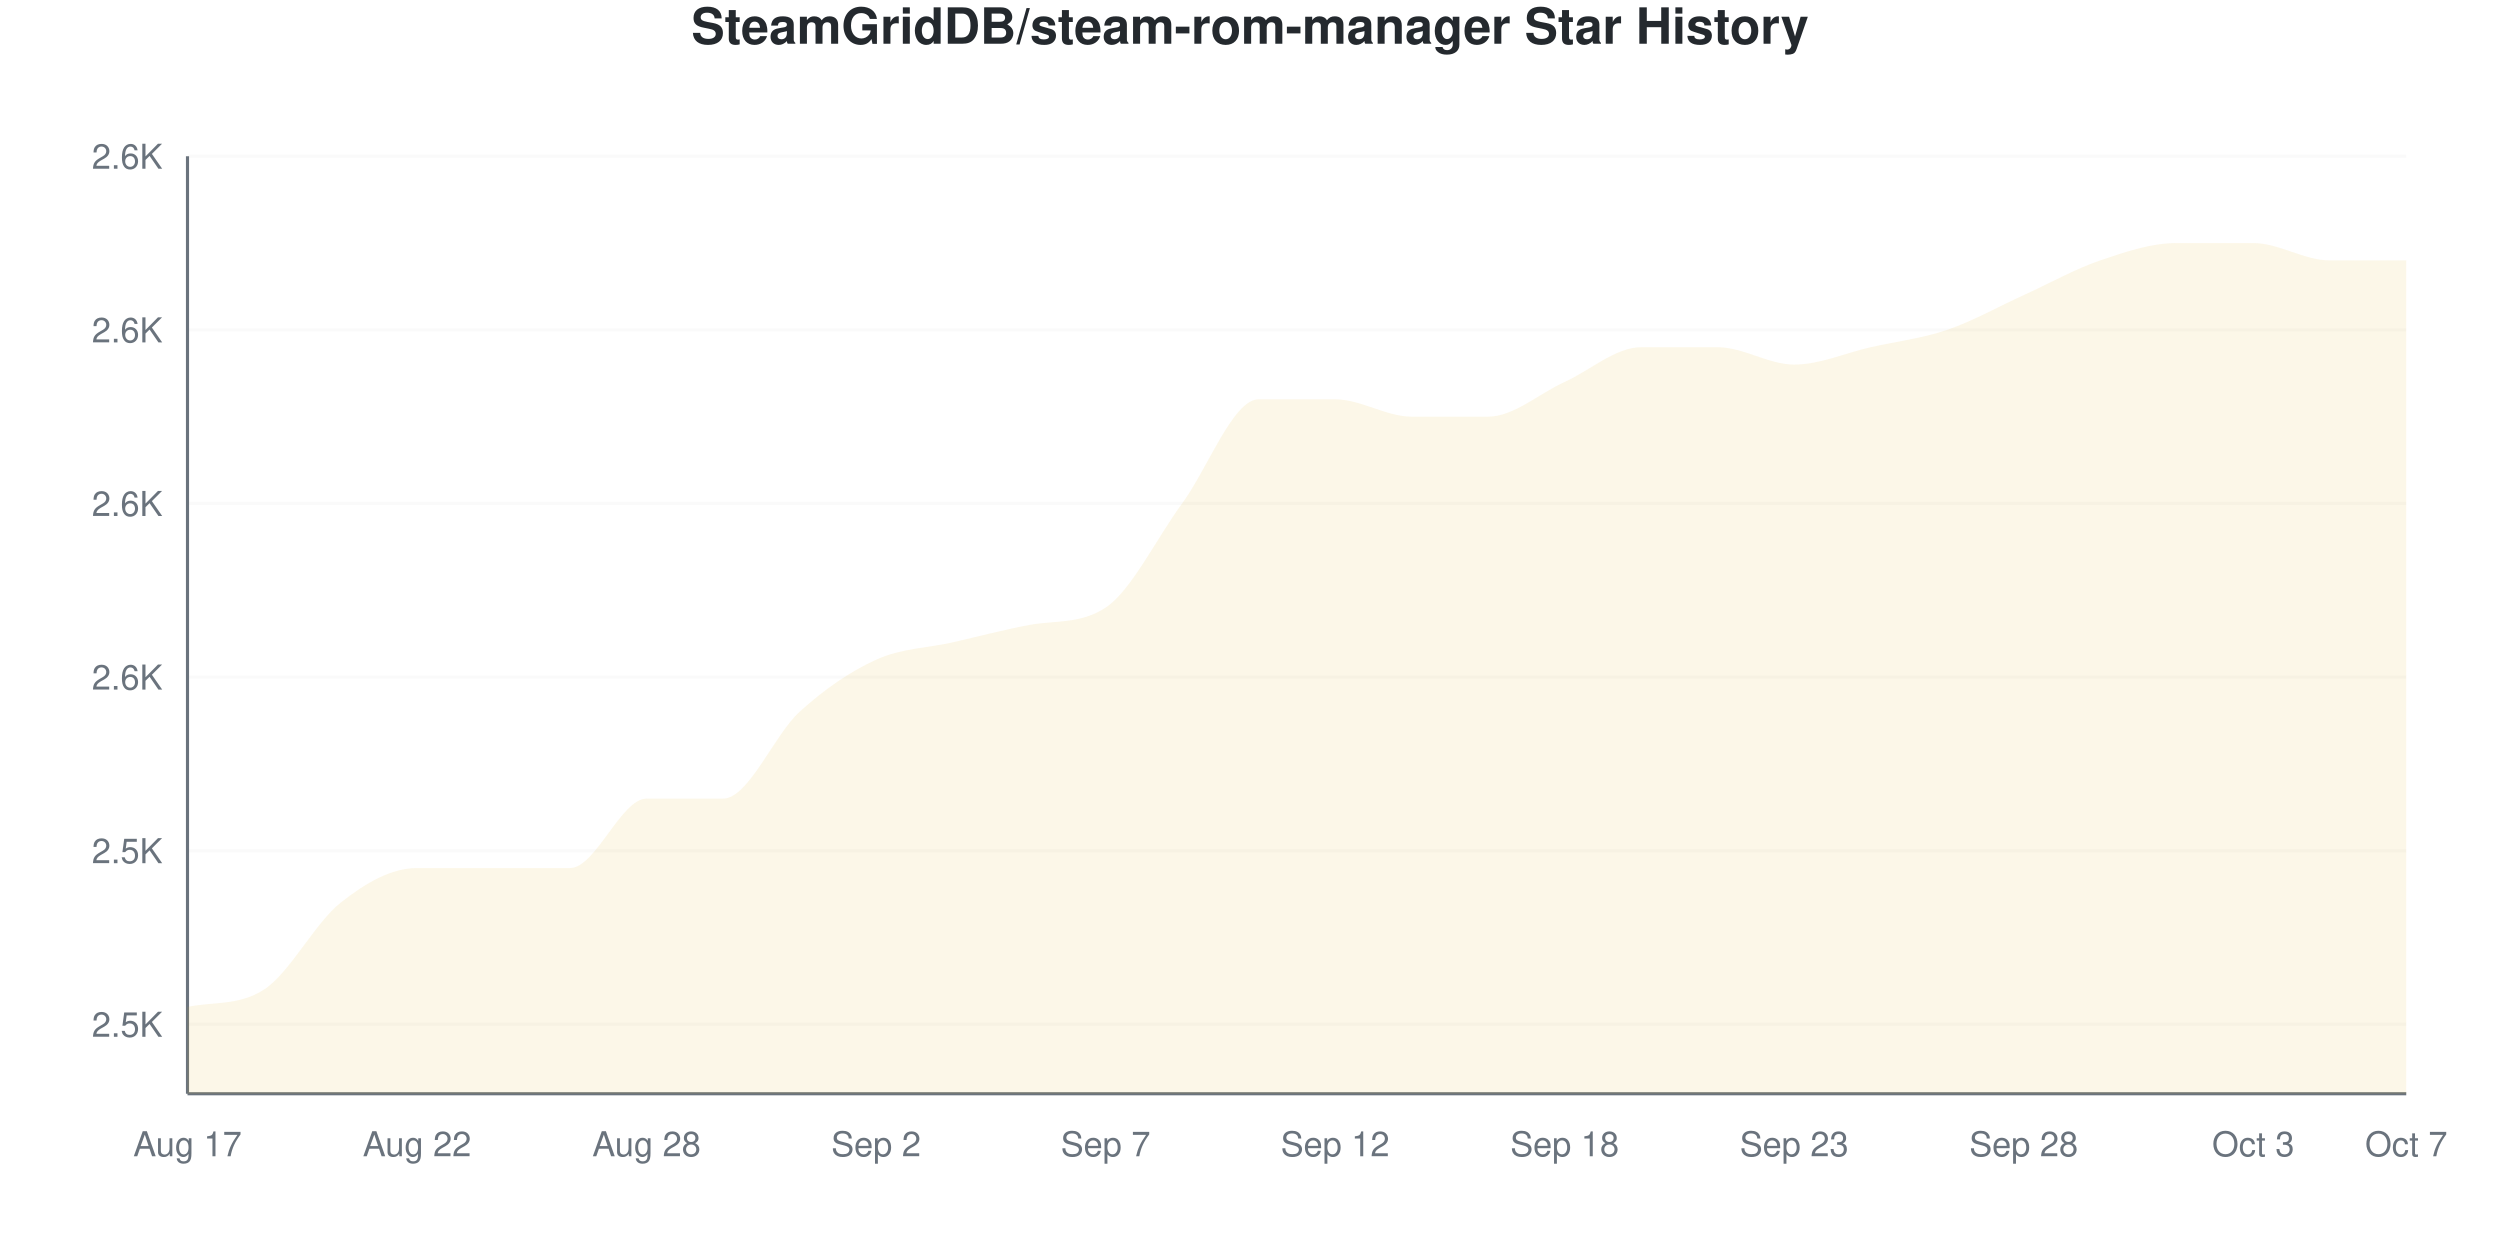
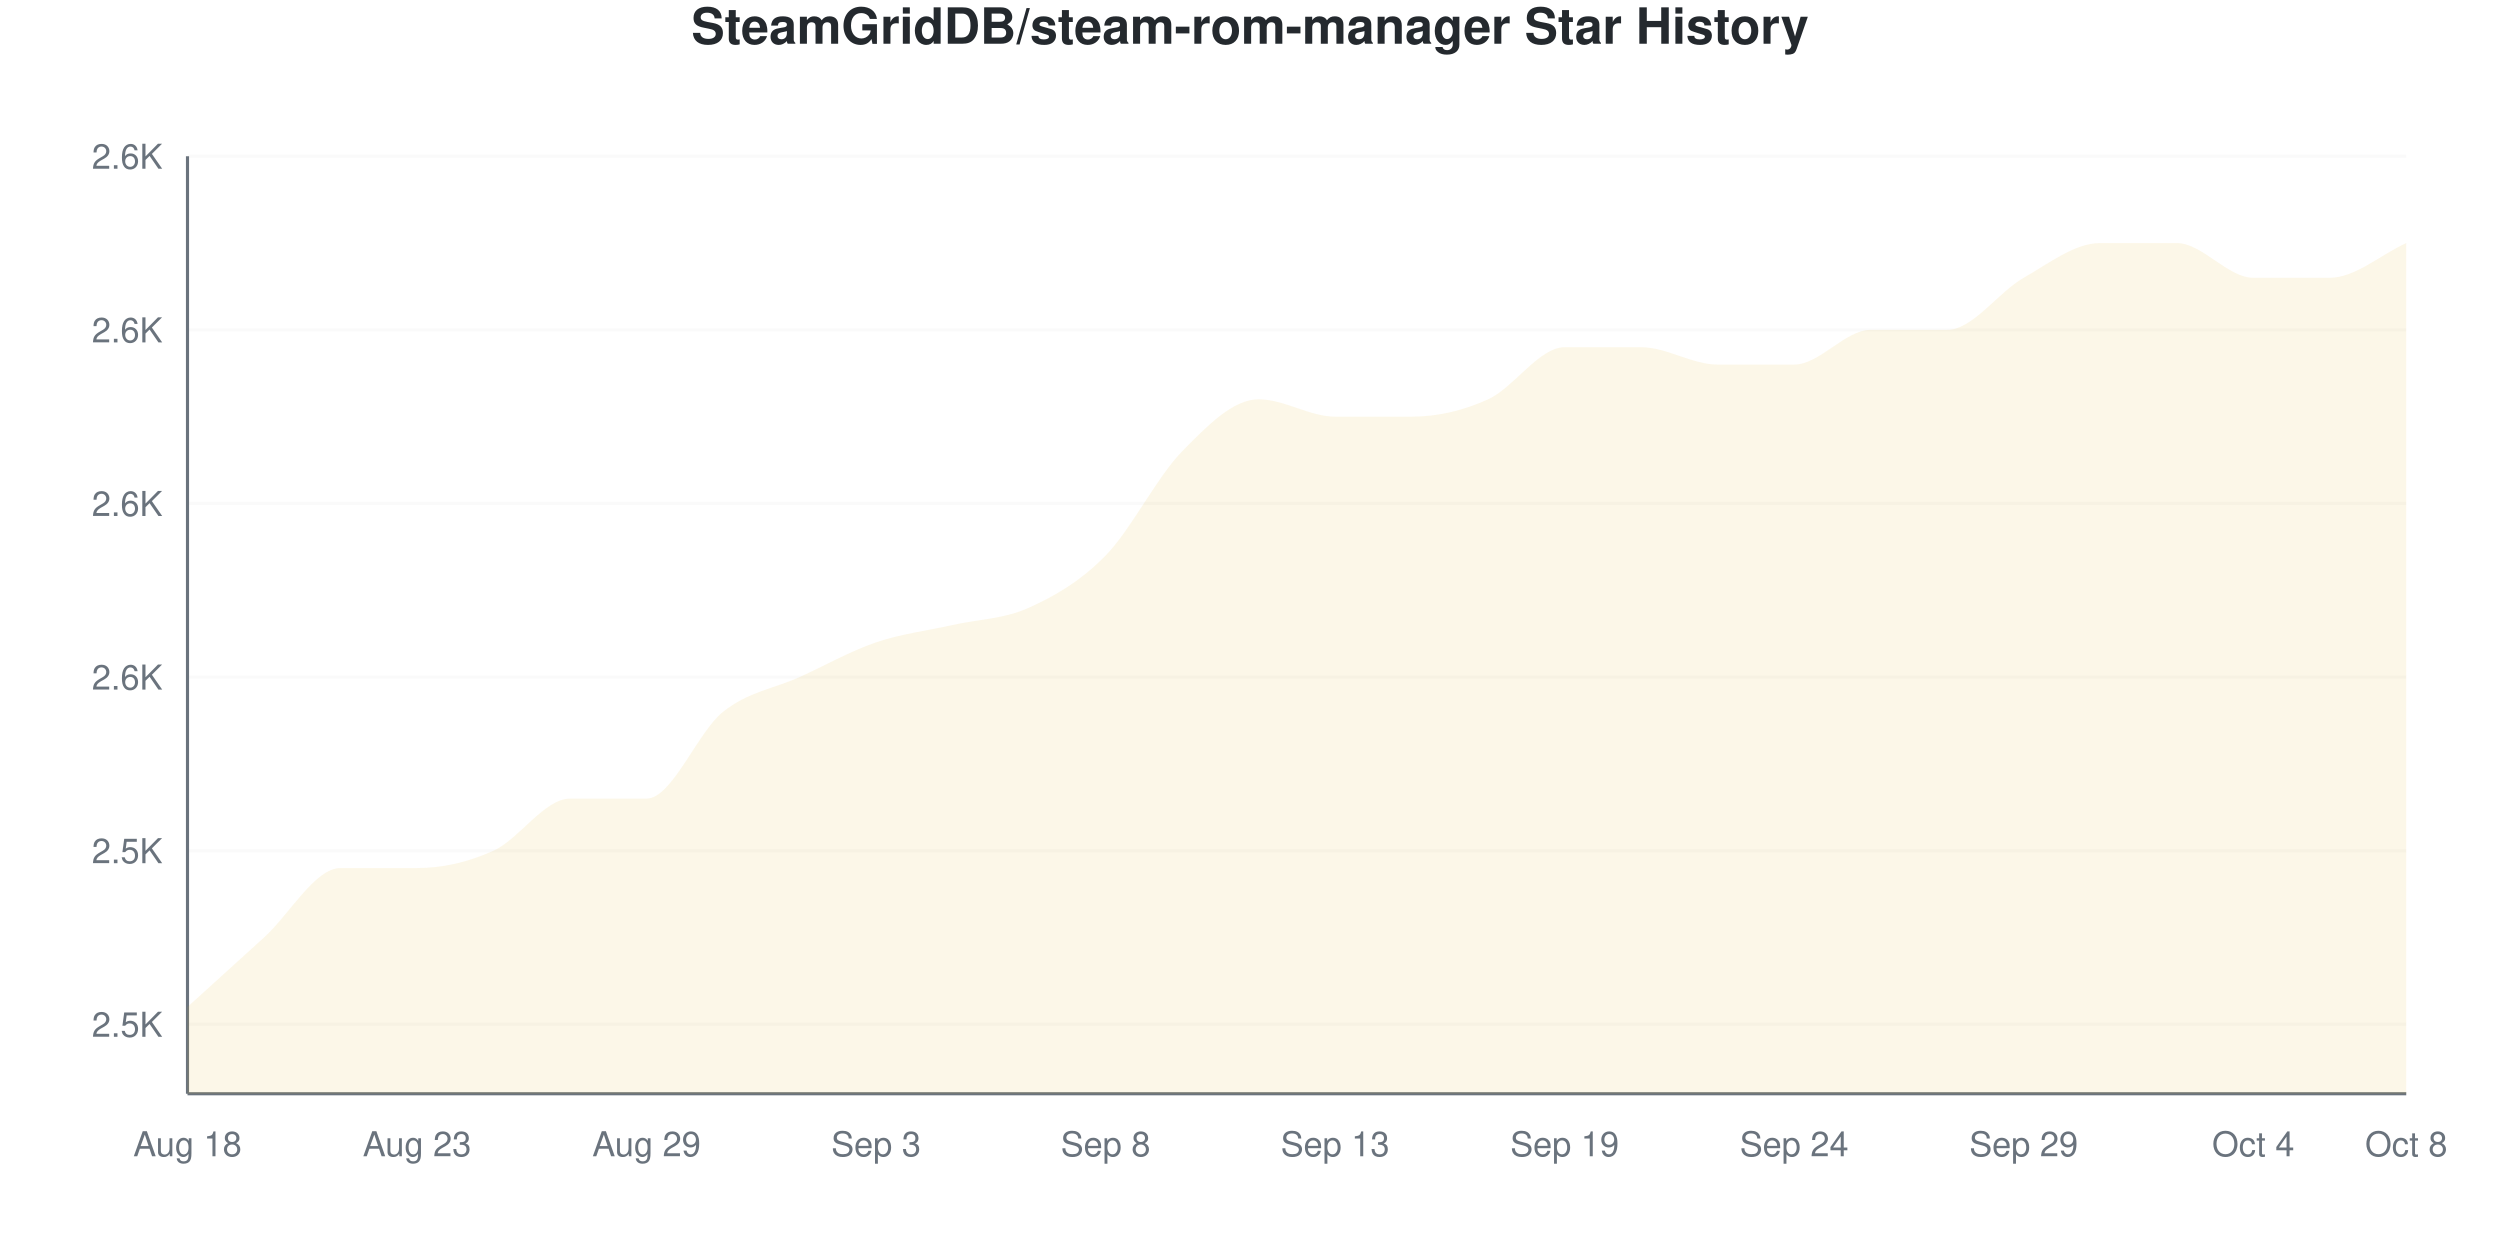
<svg xmlns="http://www.w3.org/2000/svg" viewBox="0 0 800 400" width="800" height="400">
  <style>
    @keyframes drawLine {
      to { stroke-dashoffset: 0; }
    }
    @keyframes fadeInPoint {
      from { opacity: 0; }
      to { opacity: 1; }
    }
    .data-line-0 {
      stroke-dasharray: 1243;
      stroke-dashoffset: 1243;
      animation: drawLine 2s ease-out forwards;
    }
    .data-point {
      opacity: 0;
      animation: fadeInPoint 0.5s ease-out forwards;
    }
    .chart-bg { fill: #fff; }
    .chart-text { fill: #24292e; }
    .chart-muted { fill: #6a737d; }
    .chart-grid { stroke: #eee; }
    .chart-axis { stroke: #6a737d; }
    @media (prefers-color-scheme: dark) {
      .chart-bg { fill: #0d1117; }
      .chart-text { fill: #e6edf3; }
      .chart-muted { fill: #8b949e; }
      .chart-grid { stroke: #21262d; }
      .chart-axis { stroke: #8b949e; }
    }
  </style>
  <rect width="800" height="400" class="chart-bg" />
  <text x="400" y="14" text-anchor="middle" class="chart-text" font-size="16" font-weight="bold" font-family="-apple-system, BlinkMacSystemFont, 'Segoe UI', Helvetica, Arial, sans-serif">SteamGridDB/steam-rom-manager Star History</text>
  <g class="grid">
    <line x1="60" y1="327.778" x2="770" y2="327.778" class="chart-grid" stroke-opacity="0.3" />
    <text x="52" y="331.778" text-anchor="end" class="chart-muted" font-size="11" font-family="-apple-system, BlinkMacSystemFont, 'Segoe UI', Helvetica, Arial, sans-serif">2.5K</text>
    <line x1="60" y1="272.222" x2="770" y2="272.222" class="chart-grid" stroke-opacity="0.3" />
    <text x="52" y="276.222" text-anchor="end" class="chart-muted" font-size="11" font-family="-apple-system, BlinkMacSystemFont, 'Segoe UI', Helvetica, Arial, sans-serif">2.5K</text>
    <line x1="60" y1="216.667" x2="770" y2="216.667" class="chart-grid" stroke-opacity="0.3" />
    <text x="52" y="220.667" text-anchor="end" class="chart-muted" font-size="11" font-family="-apple-system, BlinkMacSystemFont, 'Segoe UI', Helvetica, Arial, sans-serif">2.6K</text>
    <line x1="60" y1="161.111" x2="770" y2="161.111" class="chart-grid" stroke-opacity="0.3" />
    <text x="52" y="165.111" text-anchor="end" class="chart-muted" font-size="11" font-family="-apple-system, BlinkMacSystemFont, 'Segoe UI', Helvetica, Arial, sans-serif">2.6K</text>
    <line x1="60" y1="105.556" x2="770" y2="105.556" class="chart-grid" stroke-opacity="0.3" />
    <text x="52" y="109.556" text-anchor="end" class="chart-muted" font-size="11" font-family="-apple-system, BlinkMacSystemFont, 'Segoe UI', Helvetica, Arial, sans-serif">2.6K</text>
    <line x1="60" y1="50" x2="770" y2="50" class="chart-grid" stroke-opacity="0.3" />
    <text x="52" y="54" text-anchor="end" class="chart-muted" font-size="11" font-family="-apple-system, BlinkMacSystemFont, 'Segoe UI', Helvetica, Arial, sans-serif">2.6K</text>
  </g>
  <g class="milestones">
    
  </g>
  <g class="x-axis">
-     <text x="60" y="370" text-anchor="middle" class="chart-muted" font-size="11" font-family="-apple-system, BlinkMacSystemFont, 'Segoe UI', Helvetica, Arial, sans-serif">Aug 17</text>
-     <text x="133.448" y="370" text-anchor="middle" class="chart-muted" font-size="11" font-family="-apple-system, BlinkMacSystemFont, 'Segoe UI', Helvetica, Arial, sans-serif">Aug 22</text>
-     <text x="206.897" y="370" text-anchor="middle" class="chart-muted" font-size="11" font-family="-apple-system, BlinkMacSystemFont, 'Segoe UI', Helvetica, Arial, sans-serif">Aug 28</text>
-     <text x="280.345" y="370" text-anchor="middle" class="chart-muted" font-size="11" font-family="-apple-system, BlinkMacSystemFont, 'Segoe UI', Helvetica, Arial, sans-serif">Sep 2</text>
-     <text x="353.793" y="370" text-anchor="middle" class="chart-muted" font-size="11" font-family="-apple-system, BlinkMacSystemFont, 'Segoe UI', Helvetica, Arial, sans-serif">Sep 7</text>
-     <text x="427.241" y="370" text-anchor="middle" class="chart-muted" font-size="11" font-family="-apple-system, BlinkMacSystemFont, 'Segoe UI', Helvetica, Arial, sans-serif">Sep 12</text>
-     <text x="500.69" y="370" text-anchor="middle" class="chart-muted" font-size="11" font-family="-apple-system, BlinkMacSystemFont, 'Segoe UI', Helvetica, Arial, sans-serif">Sep 18</text>
-     <text x="574.138" y="370" text-anchor="middle" class="chart-muted" font-size="11" font-family="-apple-system, BlinkMacSystemFont, 'Segoe UI', Helvetica, Arial, sans-serif">Sep 23</text>
-     <text x="647.586" y="370" text-anchor="middle" class="chart-muted" font-size="11" font-family="-apple-system, BlinkMacSystemFont, 'Segoe UI', Helvetica, Arial, sans-serif">Sep 28</text>
-     <text x="721.034" y="370" text-anchor="middle" class="chart-muted" font-size="11" font-family="-apple-system, BlinkMacSystemFont, 'Segoe UI', Helvetica, Arial, sans-serif">Oct 3</text>
-     <text x="770" y="370" text-anchor="middle" class="chart-muted" font-size="11" font-family="-apple-system, BlinkMacSystemFont, 'Segoe UI', Helvetica, Arial, sans-serif">Oct 7</text>
+     <text x="60" y="370" text-anchor="middle" class="chart-muted" font-size="11" font-family="-apple-system, BlinkMacSystemFont, 'Segoe UI', Helvetica, Arial, sans-serif">Aug 18</text>
+     <text x="133.448" y="370" text-anchor="middle" class="chart-muted" font-size="11" font-family="-apple-system, BlinkMacSystemFont, 'Segoe UI', Helvetica, Arial, sans-serif">Aug 23</text>
+     <text x="206.897" y="370" text-anchor="middle" class="chart-muted" font-size="11" font-family="-apple-system, BlinkMacSystemFont, 'Segoe UI', Helvetica, Arial, sans-serif">Aug 29</text>
+     <text x="280.345" y="370" text-anchor="middle" class="chart-muted" font-size="11" font-family="-apple-system, BlinkMacSystemFont, 'Segoe UI', Helvetica, Arial, sans-serif">Sep 3</text>
+     <text x="353.793" y="370" text-anchor="middle" class="chart-muted" font-size="11" font-family="-apple-system, BlinkMacSystemFont, 'Segoe UI', Helvetica, Arial, sans-serif">Sep 8</text>
+     <text x="427.241" y="370" text-anchor="middle" class="chart-muted" font-size="11" font-family="-apple-system, BlinkMacSystemFont, 'Segoe UI', Helvetica, Arial, sans-serif">Sep 13</text>
+     <text x="500.69" y="370" text-anchor="middle" class="chart-muted" font-size="11" font-family="-apple-system, BlinkMacSystemFont, 'Segoe UI', Helvetica, Arial, sans-serif">Sep 19</text>
+     <text x="574.138" y="370" text-anchor="middle" class="chart-muted" font-size="11" font-family="-apple-system, BlinkMacSystemFont, 'Segoe UI', Helvetica, Arial, sans-serif">Sep 24</text>
+     <text x="647.586" y="370" text-anchor="middle" class="chart-muted" font-size="11" font-family="-apple-system, BlinkMacSystemFont, 'Segoe UI', Helvetica, Arial, sans-serif">Sep 29</text>
+     <text x="721.034" y="370" text-anchor="middle" class="chart-muted" font-size="11" font-family="-apple-system, BlinkMacSystemFont, 'Segoe UI', Helvetica, Arial, sans-serif">Oct 4</text>
+     <text x="770" y="370" text-anchor="middle" class="chart-muted" font-size="11" font-family="-apple-system, BlinkMacSystemFont, 'Segoe UI', Helvetica, Arial, sans-serif">Oct 8</text>
  </g>
  <line x1="60" y1="50" x2="60" y2="350" class="chart-axis" stroke-width="1" />
  <line x1="60" y1="350" x2="770" y2="350" class="chart-axis" stroke-width="1" />
-   <path d="M60,350 L60,322.222 C68.161,320.465 76.322,321.937 84.483,316.667 C92.644,311.396 100.805,295.37 108.966,288.889 C117.126,282.407 125.287,277.778 133.448,277.778 C141.609,277.778 149.77,277.778 157.931,277.778 C166.092,277.778 174.253,277.778 182.414,277.778 C190.575,277.778 198.736,255.556 206.897,255.556 C215.057,255.556 223.218,255.556 231.379,255.556 C239.54,255.556 247.701,235.185 255.862,227.778 C264.023,220.37 272.184,214.815 280.345,211.111 C288.506,207.407 296.667,207.407 304.828,205.556 C312.989,203.704 321.149,201.526 329.31,200 C337.471,198.474 345.632,199.786 353.793,194.444 C361.954,189.103 370.115,172.222 378.276,161.111 C386.437,150 394.598,127.778 402.759,127.778 C410.92,127.778 419.08,127.778 427.241,127.778 C435.402,127.778 443.563,133.333 451.724,133.333 C459.885,133.333 468.046,133.333 476.207,133.333 C484.368,133.333 492.529,125.926 500.69,122.222 C508.851,118.519 517.011,111.111 525.172,111.111 C533.333,111.111 541.494,111.111 549.655,111.111 C557.816,111.111 565.977,116.667 574.138,116.667 C582.299,116.667 590.46,112.963 598.621,111.111 C606.782,109.259 614.943,108.333 623.103,105.556 C631.264,102.778 639.425,98.148 647.586,94.444 C655.747,90.741 663.908,86.111 672.069,83.333 C680.23,80.556 688.391,77.778 696.552,77.778 C704.713,77.778 712.874,77.778 721.034,77.778 C729.195,77.778 737.356,83.333 745.517,83.333 C753.678,83.333 761.839,83.333 770,83.333 L770,350 L60,350 Z" fill="#dfb317" fill-opacity="0.1" />
-   <path d="M60,350 L60,322.222 C68.161,320.465 76.322,321.937 84.483,316.667 C92.644,311.396 100.805,295.37 108.966,288.889 C117.126,282.407 125.287,277.778 133.448,277.778 C141.609,277.778 149.77,277.778 157.931,277.778 C166.092,277.778 174.253,277.778 182.414,277.778 C190.575,277.778 198.736,255.556 206.897,255.556 C215.057,255.556 223.218,255.556 231.379,255.556 C239.54,255.556 247.701,235.185 255.862,227.778 C264.023,220.37 272.184,214.815 280.345,211.111 C288.506,207.407 296.667,207.407 304.828,205.556 C312.989,203.704 321.149,201.526 329.31,200 C337.471,198.474 345.632,199.786 353.793,194.444 C361.954,189.103 370.115,172.222 378.276,161.111 C386.437,150 394.598,127.778 402.759,127.778 C410.92,127.778 419.08,127.778 427.241,127.778 C435.402,127.778 443.563,133.333 451.724,133.333 C459.885,133.333 468.046,133.333 476.207,133.333 C484.368,133.333 492.529,125.926 500.69,122.222 C508.851,118.519 517.011,111.111 525.172,111.111 C533.333,111.111 541.494,111.111 549.655,111.111 C557.816,111.111 565.977,116.667 574.138,116.667 C582.299,116.667 590.46,112.963 598.621,111.111 C606.782,109.259 614.943,108.333 623.103,105.556 C631.264,102.778 639.425,98.148 647.586,94.444 C655.747,90.741 663.908,86.111 672.069,83.333 C680.23,80.556 688.391,77.778 696.552,77.778 C704.713,77.778 712.874,77.778 721.034,77.778 C729.195,77.778 737.356,83.333 745.517,83.333 C753.678,83.333 761.839,83.333 770,83.333" fill="none" stroke="#dfb317" stroke-width="2.5" class="data-line-0" />
+   <path d="M60,350 L60,322.222 C68.161,314.815 76.322,307.407 84.483,300 C92.644,292.593 100.805,277.778 108.966,277.778 C117.126,277.778 125.287,277.778 133.448,277.778 C141.609,277.778 149.77,275.926 157.931,272.222 C166.092,268.519 174.253,255.556 182.414,255.556 C190.575,255.556 198.736,255.556 206.897,255.556 C215.057,255.556 223.218,234.259 231.379,227.778 C239.54,221.296 247.701,220.37 255.862,216.667 C264.023,212.963 272.184,208.333 280.345,205.556 C288.506,202.778 296.667,201.852 304.828,200 C312.989,198.148 321.149,198.148 329.31,194.444 C337.471,190.741 345.632,186.111 353.793,177.778 C361.954,169.444 370.115,152.778 378.276,144.444 C386.437,136.111 394.598,127.778 402.759,127.778 C410.92,127.778 419.08,133.333 427.241,133.333 C435.402,133.333 443.563,133.333 451.724,133.333 C459.885,133.333 468.046,131.481 476.207,127.778 C484.368,124.074 492.529,111.111 500.69,111.111 C508.851,111.111 517.011,111.111 525.172,111.111 C533.333,111.111 541.494,116.667 549.655,116.667 C557.816,116.667 565.977,116.667 574.138,116.667 C582.299,116.667 590.46,105.556 598.621,105.556 C606.782,105.556 614.943,105.556 623.103,105.556 C631.264,105.556 639.425,93.519 647.586,88.889 C655.747,84.259 663.908,77.778 672.069,77.778 C680.23,77.778 688.391,77.778 696.552,77.778 C704.713,77.778 712.874,88.889 721.034,88.889 C729.195,88.889 737.356,88.889 745.517,88.889 C753.678,88.889 761.839,81.481 770,77.778 L770,350 L60,350 Z" fill="#dfb317" fill-opacity="0.1" />
+   <path d="M60,350 L60,322.222 C68.161,314.815 76.322,307.407 84.483,300 C92.644,292.593 100.805,277.778 108.966,277.778 C117.126,277.778 125.287,277.778 133.448,277.778 C141.609,277.778 149.77,275.926 157.931,272.222 C166.092,268.519 174.253,255.556 182.414,255.556 C190.575,255.556 198.736,255.556 206.897,255.556 C215.057,255.556 223.218,234.259 231.379,227.778 C239.54,221.296 247.701,220.37 255.862,216.667 C264.023,212.963 272.184,208.333 280.345,205.556 C288.506,202.778 296.667,201.852 304.828,200 C312.989,198.148 321.149,198.148 329.31,194.444 C337.471,190.741 345.632,186.111 353.793,177.778 C361.954,169.444 370.115,152.778 378.276,144.444 C386.437,136.111 394.598,127.778 402.759,127.778 C410.92,127.778 419.08,133.333 427.241,133.333 C435.402,133.333 443.563,133.333 451.724,133.333 C459.885,133.333 468.046,131.481 476.207,127.778 C484.368,124.074 492.529,111.111 500.69,111.111 C508.851,111.111 517.011,111.111 525.172,111.111 C533.333,111.111 541.494,116.667 549.655,116.667 C557.816,116.667 565.977,116.667 574.138,116.667 C582.299,116.667 590.46,105.556 598.621,105.556 C606.782,105.556 614.943,105.556 623.103,105.556 C631.264,105.556 639.425,93.519 647.586,88.889 C655.747,84.259 663.908,77.778 672.069,77.778 C680.23,77.778 688.391,77.778 696.552,77.778 C704.713,77.778 712.874,88.889 721.034,88.889 C729.195,88.889 737.356,88.889 745.517,88.889 C753.678,88.889 761.839,81.481 770,77.778" fill="none" stroke="#dfb317" stroke-width="2.5" class="data-line-0" />
  <g class="points">
    <circle cx="60" cy="322.222" r="4" fill="#dfb317" class="data-point" style="animation-delay: 1.50s" />
-     <circle cx="84.483" cy="316.667" r="4" fill="#dfb317" class="data-point" style="animation-delay: 1.55s" />
-     <circle cx="108.966" cy="288.889" r="4" fill="#dfb317" class="data-point" style="animation-delay: 1.60s" />
+     <circle cx="84.483" cy="300" r="4" fill="#dfb317" class="data-point" style="animation-delay: 1.55s" />
+     <circle cx="108.966" cy="277.778" r="4" fill="#dfb317" class="data-point" style="animation-delay: 1.60s" />
    <circle cx="133.448" cy="277.778" r="4" fill="#dfb317" class="data-point" style="animation-delay: 1.65s" />
-     <circle cx="157.931" cy="277.778" r="4" fill="#dfb317" class="data-point" style="animation-delay: 1.70s" />
-     <circle cx="182.414" cy="277.778" r="4" fill="#dfb317" class="data-point" style="animation-delay: 1.75s" />
+     <circle cx="157.931" cy="272.222" r="4" fill="#dfb317" class="data-point" style="animation-delay: 1.70s" />
+     <circle cx="182.414" cy="255.556" r="4" fill="#dfb317" class="data-point" style="animation-delay: 1.75s" />
    <circle cx="206.897" cy="255.556" r="4" fill="#dfb317" class="data-point" style="animation-delay: 1.80s" />
-     <circle cx="231.379" cy="255.556" r="4" fill="#dfb317" class="data-point" style="animation-delay: 1.85s" />
-     <circle cx="255.862" cy="227.778" r="4" fill="#dfb317" class="data-point" style="animation-delay: 1.90s" />
-     <circle cx="280.345" cy="211.111" r="4" fill="#dfb317" class="data-point" style="animation-delay: 1.95s" />
-     <circle cx="304.828" cy="205.556" r="4" fill="#dfb317" class="data-point" style="animation-delay: 2.00s" />
-     <circle cx="329.31" cy="200" r="4" fill="#dfb317" class="data-point" style="animation-delay: 2.05s" />
-     <circle cx="353.793" cy="194.444" r="4" fill="#dfb317" class="data-point" style="animation-delay: 2.10s" />
-     <circle cx="378.276" cy="161.111" r="4" fill="#dfb317" class="data-point" style="animation-delay: 2.15s" />
+     <circle cx="231.379" cy="227.778" r="4" fill="#dfb317" class="data-point" style="animation-delay: 1.85s" />
+     <circle cx="255.862" cy="216.667" r="4" fill="#dfb317" class="data-point" style="animation-delay: 1.90s" />
+     <circle cx="280.345" cy="205.556" r="4" fill="#dfb317" class="data-point" style="animation-delay: 1.95s" />
+     <circle cx="304.828" cy="200" r="4" fill="#dfb317" class="data-point" style="animation-delay: 2.00s" />
+     <circle cx="329.31" cy="194.444" r="4" fill="#dfb317" class="data-point" style="animation-delay: 2.05s" />
+     <circle cx="353.793" cy="177.778" r="4" fill="#dfb317" class="data-point" style="animation-delay: 2.10s" />
+     <circle cx="378.276" cy="144.444" r="4" fill="#dfb317" class="data-point" style="animation-delay: 2.15s" />
    <circle cx="402.759" cy="127.778" r="4" fill="#dfb317" class="data-point" style="animation-delay: 2.20s" />
-     <circle cx="427.241" cy="127.778" r="4" fill="#dfb317" class="data-point" style="animation-delay: 2.25s" />
+     <circle cx="427.241" cy="133.333" r="4" fill="#dfb317" class="data-point" style="animation-delay: 2.25s" />
    <circle cx="451.724" cy="133.333" r="4" fill="#dfb317" class="data-point" style="animation-delay: 2.30s" />
-     <circle cx="476.207" cy="133.333" r="4" fill="#dfb317" class="data-point" style="animation-delay: 2.35s" />
-     <circle cx="500.69" cy="122.222" r="4" fill="#dfb317" class="data-point" style="animation-delay: 2.40s" />
+     <circle cx="476.207" cy="127.778" r="4" fill="#dfb317" class="data-point" style="animation-delay: 2.35s" />
+     <circle cx="500.69" cy="111.111" r="4" fill="#dfb317" class="data-point" style="animation-delay: 2.40s" />
    <circle cx="525.172" cy="111.111" r="4" fill="#dfb317" class="data-point" style="animation-delay: 2.45s" />
-     <circle cx="549.655" cy="111.111" r="4" fill="#dfb317" class="data-point" style="animation-delay: 2.50s" />
+     <circle cx="549.655" cy="116.667" r="4" fill="#dfb317" class="data-point" style="animation-delay: 2.50s" />
    <circle cx="574.138" cy="116.667" r="4" fill="#dfb317" class="data-point" style="animation-delay: 2.55s" />
-     <circle cx="598.621" cy="111.111" r="4" fill="#dfb317" class="data-point" style="animation-delay: 2.60s" />
+     <circle cx="598.621" cy="105.556" r="4" fill="#dfb317" class="data-point" style="animation-delay: 2.60s" />
    <circle cx="623.103" cy="105.556" r="4" fill="#dfb317" class="data-point" style="animation-delay: 2.65s" />
-     <circle cx="647.586" cy="94.444" r="4" fill="#dfb317" class="data-point" style="animation-delay: 2.70s" />
-     <circle cx="672.069" cy="83.333" r="4" fill="#dfb317" class="data-point" style="animation-delay: 2.75s" />
+     <circle cx="647.586" cy="88.889" r="4" fill="#dfb317" class="data-point" style="animation-delay: 2.70s" />
+     <circle cx="672.069" cy="77.778" r="4" fill="#dfb317" class="data-point" style="animation-delay: 2.75s" />
    <circle cx="696.552" cy="77.778" r="4" fill="#dfb317" class="data-point" style="animation-delay: 2.80s" />
-     <circle cx="721.034" cy="77.778" r="4" fill="#dfb317" class="data-point" style="animation-delay: 2.85s" />
-     <circle cx="745.517" cy="83.333" r="4" fill="#dfb317" class="data-point" style="animation-delay: 2.90s" />
-     <circle cx="770" cy="83.333" r="4" fill="#dfb317" class="data-point" style="animation-delay: 2.95s" />
+     <circle cx="721.034" cy="88.889" r="4" fill="#dfb317" class="data-point" style="animation-delay: 2.85s" />
+     <circle cx="745.517" cy="88.889" r="4" fill="#dfb317" class="data-point" style="animation-delay: 2.90s" />
+     <circle cx="770" cy="77.778" r="4" fill="#dfb317" class="data-point" style="animation-delay: 2.95s" />
  </g>
</svg>
